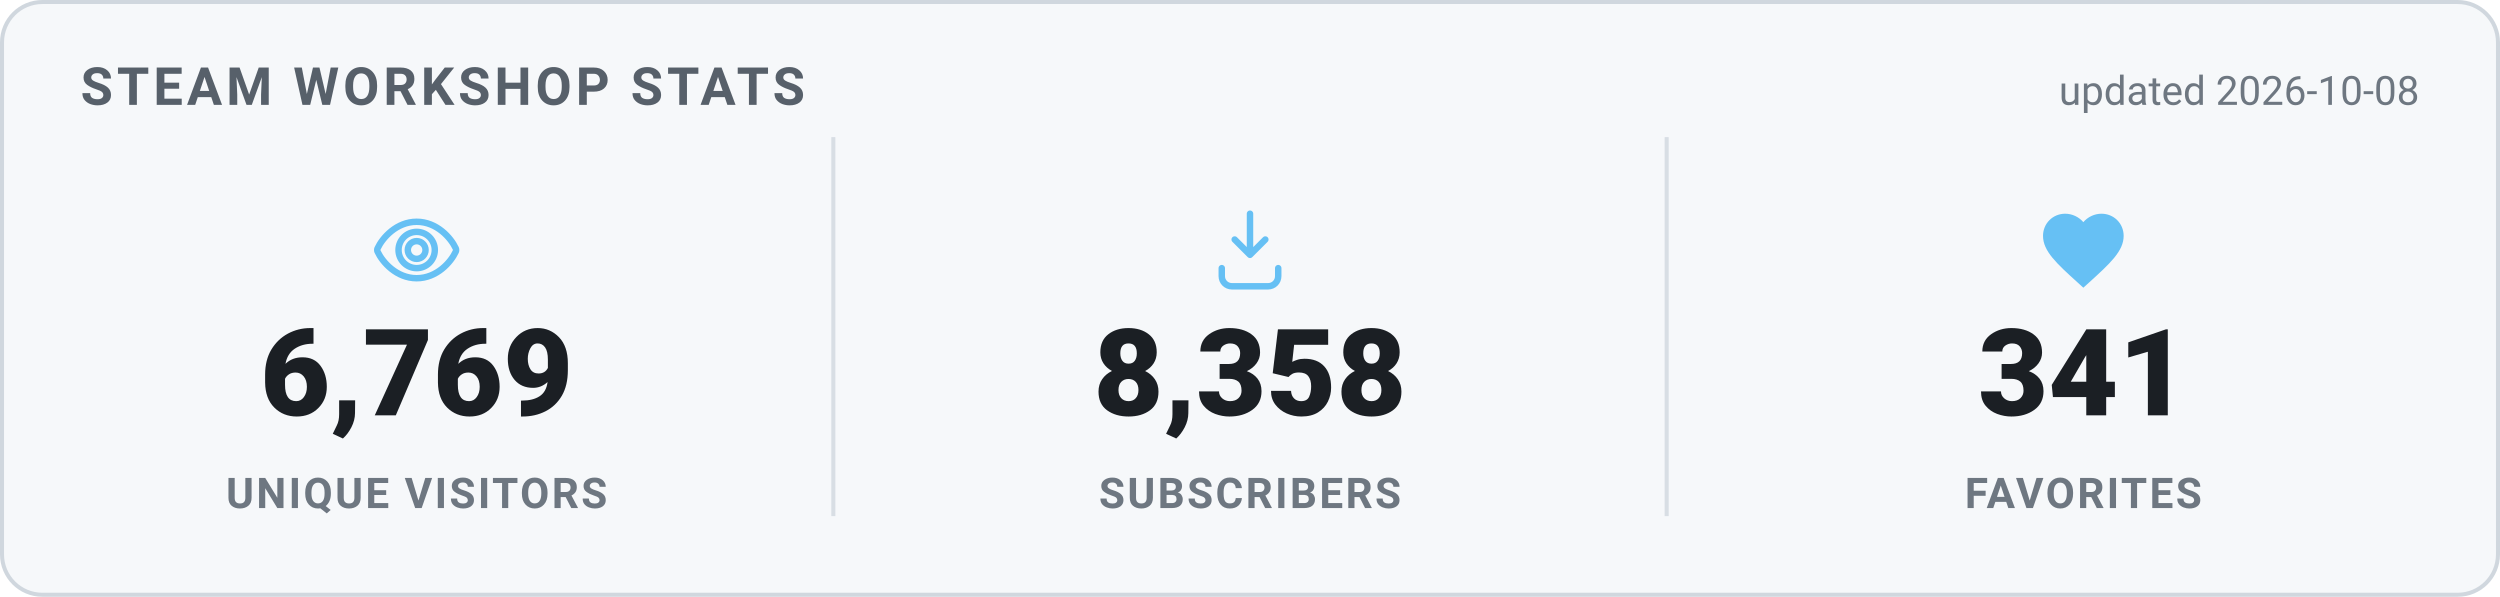
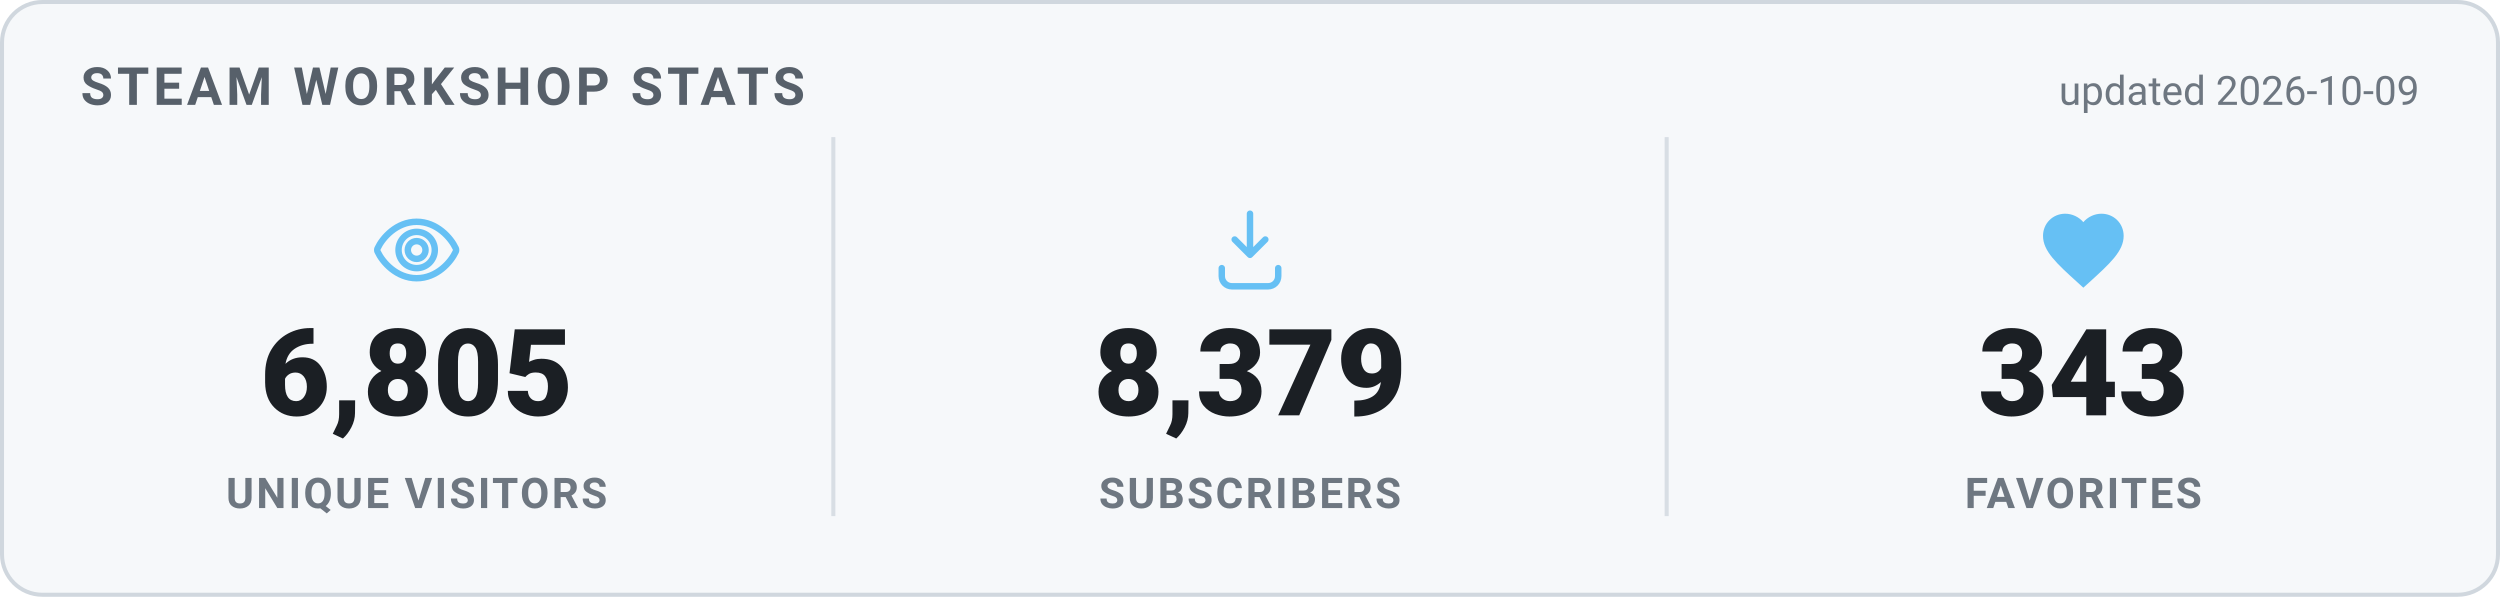
<svg xmlns="http://www.w3.org/2000/svg" width="620" height="148" viewBox="0 0 620 148" role="img" aria-label="Steam Workshop stats">
  <style>
    .card { fill: #f6f8fa; stroke: #d0d7de; }
    .heading { fill: #57606a; }
    .value { fill: #1b1f24; }
    .label { fill: #6e7781; }
    .divider { stroke: #d8dee4; }
    .updated { fill: #6e7781; }
    @media (prefers-color-scheme: dark) {
      .card { fill: #0d1420; stroke: #30485f; }
      .heading { fill: #66c0f4; }
      .value { fill: #e8f1f8; }
      .label { fill: #8f98a0; }
      .divider { stroke: #1f2f3f; }
      .updated { fill: #8f98a0; }
    }
    text { font-family: -apple-system, "Segoe UI", Roboto, Helvetica, Arial, sans-serif; }
    .heading { font-size: 13px; font-weight: 700; letter-spacing: 1px; }
    .value { font-size: 30px; font-weight: 800; }
    .label { font-size: 10.5px; font-weight: 600; letter-spacing: 0.6px; }
    .updated { font-size: 10px; }
  </style>
  <rect x="0.5" y="0.5" width="619" height="147" rx="10" class="card" stroke-width="1" />
  <text x="20" y="26" class="heading">STEAM WORKSHOP STATS</text>
-   <text x="600" y="26" text-anchor="end" class="updated">updated 2026-10-08</text>
+   <text x="600" y="26" text-anchor="end" class="updated">updated 2026-10-09</text>
  <g transform="translate(91.33333,50) scale(1)" fill="none" stroke="#66c0f4" stroke-width="1.6" stroke-linecap="round" stroke-linejoin="round">
    <path d="M12 5c-5 0-8.5 4-9.7 6.6a1 1 0 0 0 0 .8C3.5 15 7 19 12 19s8.5-4 9.7-6.6a1 1 0 0 0 0-.8C20.5 9 17 5 12 5Zm0 11.5a4.5 4.5 0 1 1 0-9 4.5 4.5 0 0 1 0 9Z" />
    <circle cx="12" cy="12" r="2.2" />
  </g>
-   <text x="103.333" y="103" text-anchor="middle" class="value">6,769</text>
+   <text x="103.333" y="103" text-anchor="middle" class="value">6,805</text>
  <text x="103.333" y="126" text-anchor="middle" class="label">UNIQUE VISITORS</text>
  <line x1="206.667" y1="34" x2="206.667" y2="128" class="divider" />
  <g transform="translate(298,50) scale(1)" fill="none" stroke="#66c0f4" stroke-width="1.6" stroke-linecap="round" stroke-linejoin="round">
    <path d="M12 3v10.2m0 0-3.8-3.8M12 13.2l3.8-3.8" />
    <path d="M5 16.5v2A2.5 2.5 0 0 0 7.5 21h9a2.5 2.5 0 0 0 2.5-2.5v-2" />
  </g>
-   <text x="310" y="103" text-anchor="middle" class="value">8,358</text>
+   <text x="310" y="103" text-anchor="middle" class="value">8,379</text>
  <text x="310" y="126" text-anchor="middle" class="label">SUBSCRIBERS</text>
  <line x1="413.333" y1="34" x2="413.333" y2="128" class="divider" />
  <g transform="translate(504.6667,50) scale(1)" fill="#66c0f4" stroke="none">
    <path d="M12 21.35l-1.45-1.32C5.4 15.36 2 12.28 2 8.5 2 5.42 4.42 3 7.5 3c1.74 0 3.41.81 4.5 2.09C13.09 3.81 14.76 3 16.5 3 19.58 3 22 5.42 22 8.5c0 3.78-3.4 6.86-8.55 11.54L12 21.35z" />
  </g>
-   <text x="516.667" y="103" text-anchor="middle" class="value">341</text>
+   <text x="516.667" y="103" text-anchor="middle" class="value">343</text>
  <text x="516.667" y="126" text-anchor="middle" class="label">FAVORITES</text>
</svg>
